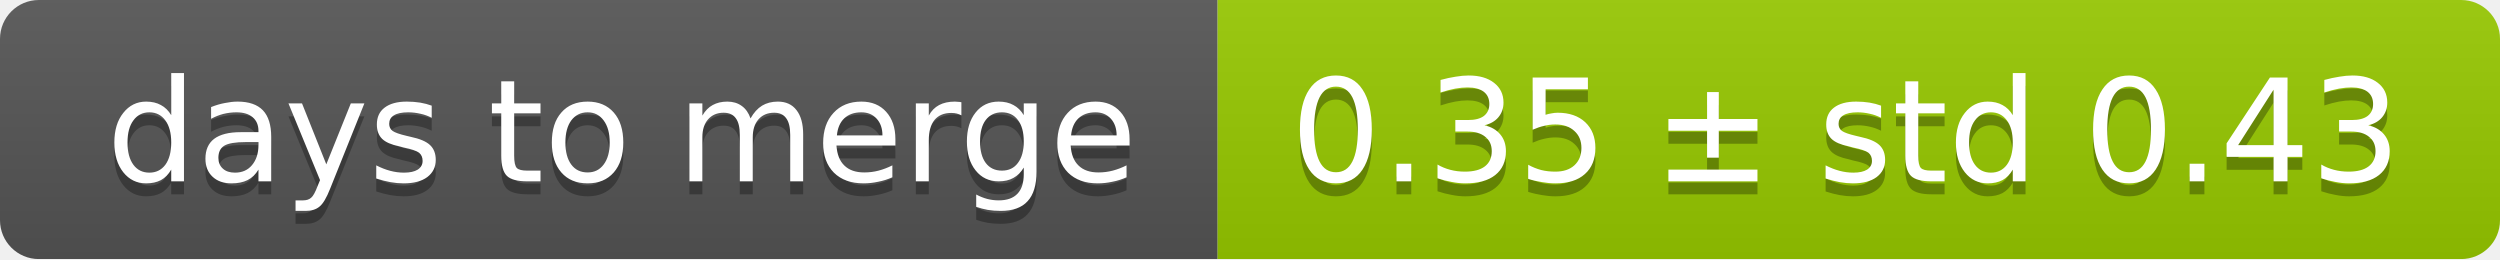
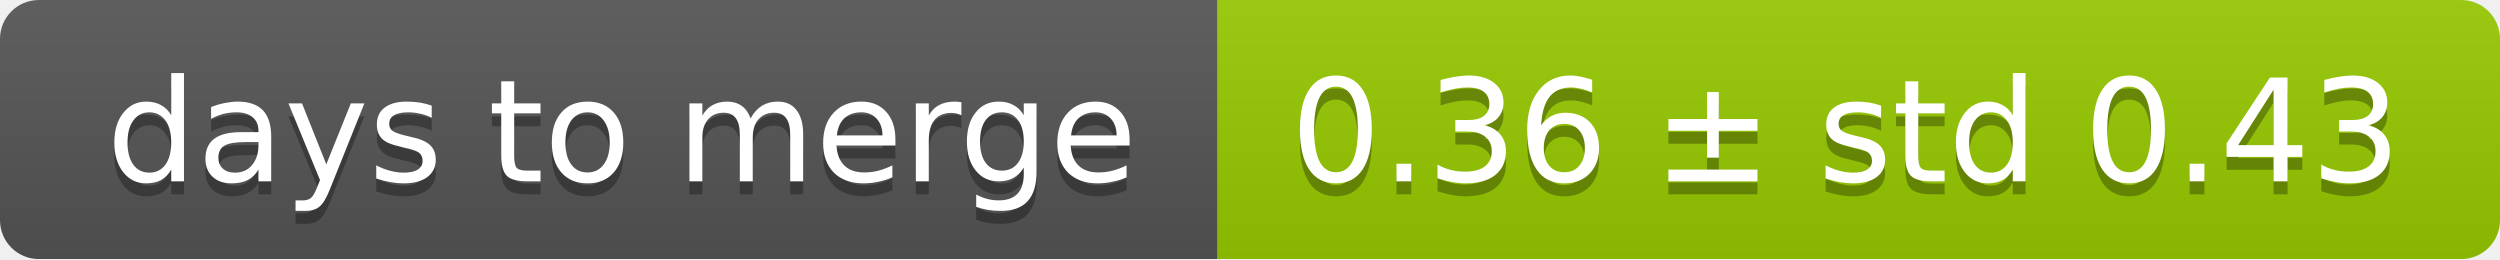
<svg xmlns="http://www.w3.org/2000/svg" width="193" height="20">
  <linearGradient id="smooth" x2="0" y2="100%">
    <stop offset="0" stop-color="#bbb" stop-opacity=".1" />
    <stop offset="1" stop-opacity=".1" />
  </linearGradient>
  <mask id="round">
    <rect width="193" height="20" rx="3" fill="#fff" />
  </mask>
  <g mask="url(#round)">
    <rect width="94" height="20" fill="#555" />
    <rect x="94" width="99" height="20" fill="#97ca00" />
    <rect width="193" height="20" fill="url(#smooth)" />
  </g>
  <g fill="#fff" text-anchor="middle" font-family="DejaVu Sans,Verdana,Geneva,sans-serif" font-size="11">
    <text x="48" y="15" fill="#010101" fill-opacity=".3">days to merge</text>
    <text x="48" y="14">days to merge</text>
-     <text x="142.5" y="15" fill="#010101" fill-opacity=".3">0.35 ± std 0.43</text>
-     <text x="142.5" y="14">0.35 ± std 0.43</text>
+     <text x="142.5" y="15" fill="#010101" fill-opacity=".3">0.36 ± std 0.43</text>
+     <text x="142.5" y="14">0.36 ± std 0.43</text>
  </g>
</svg>
